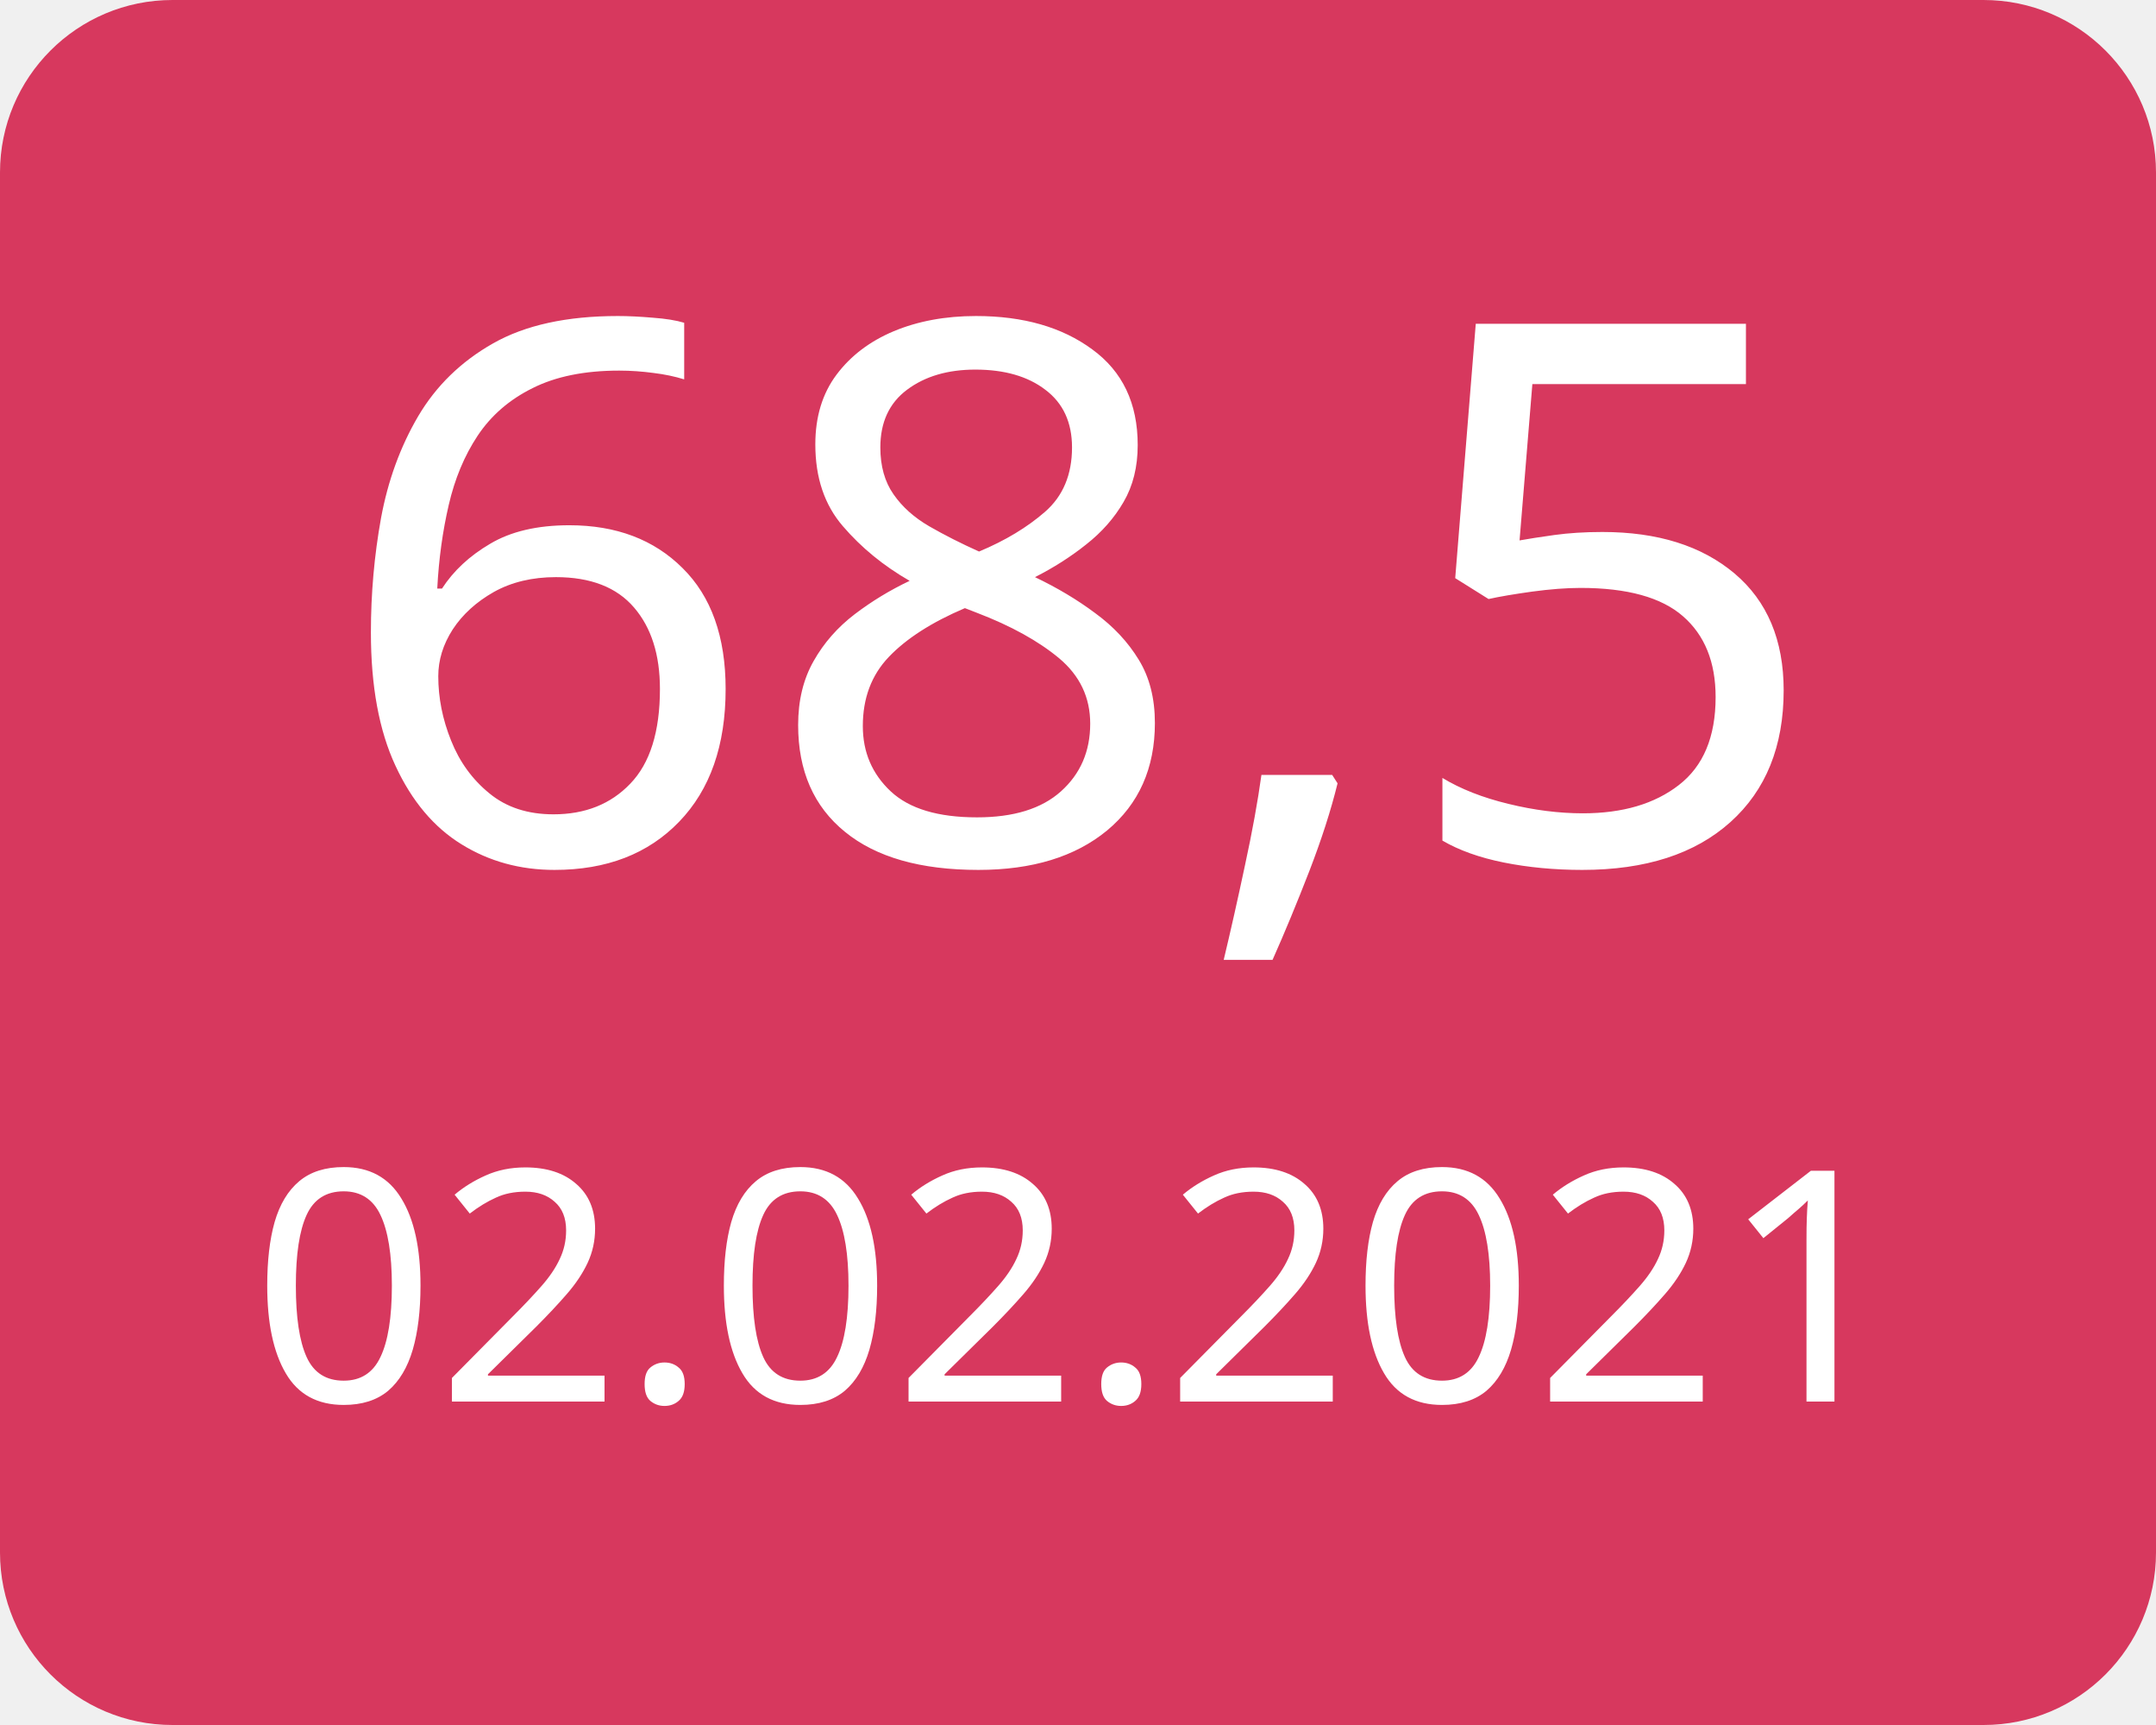
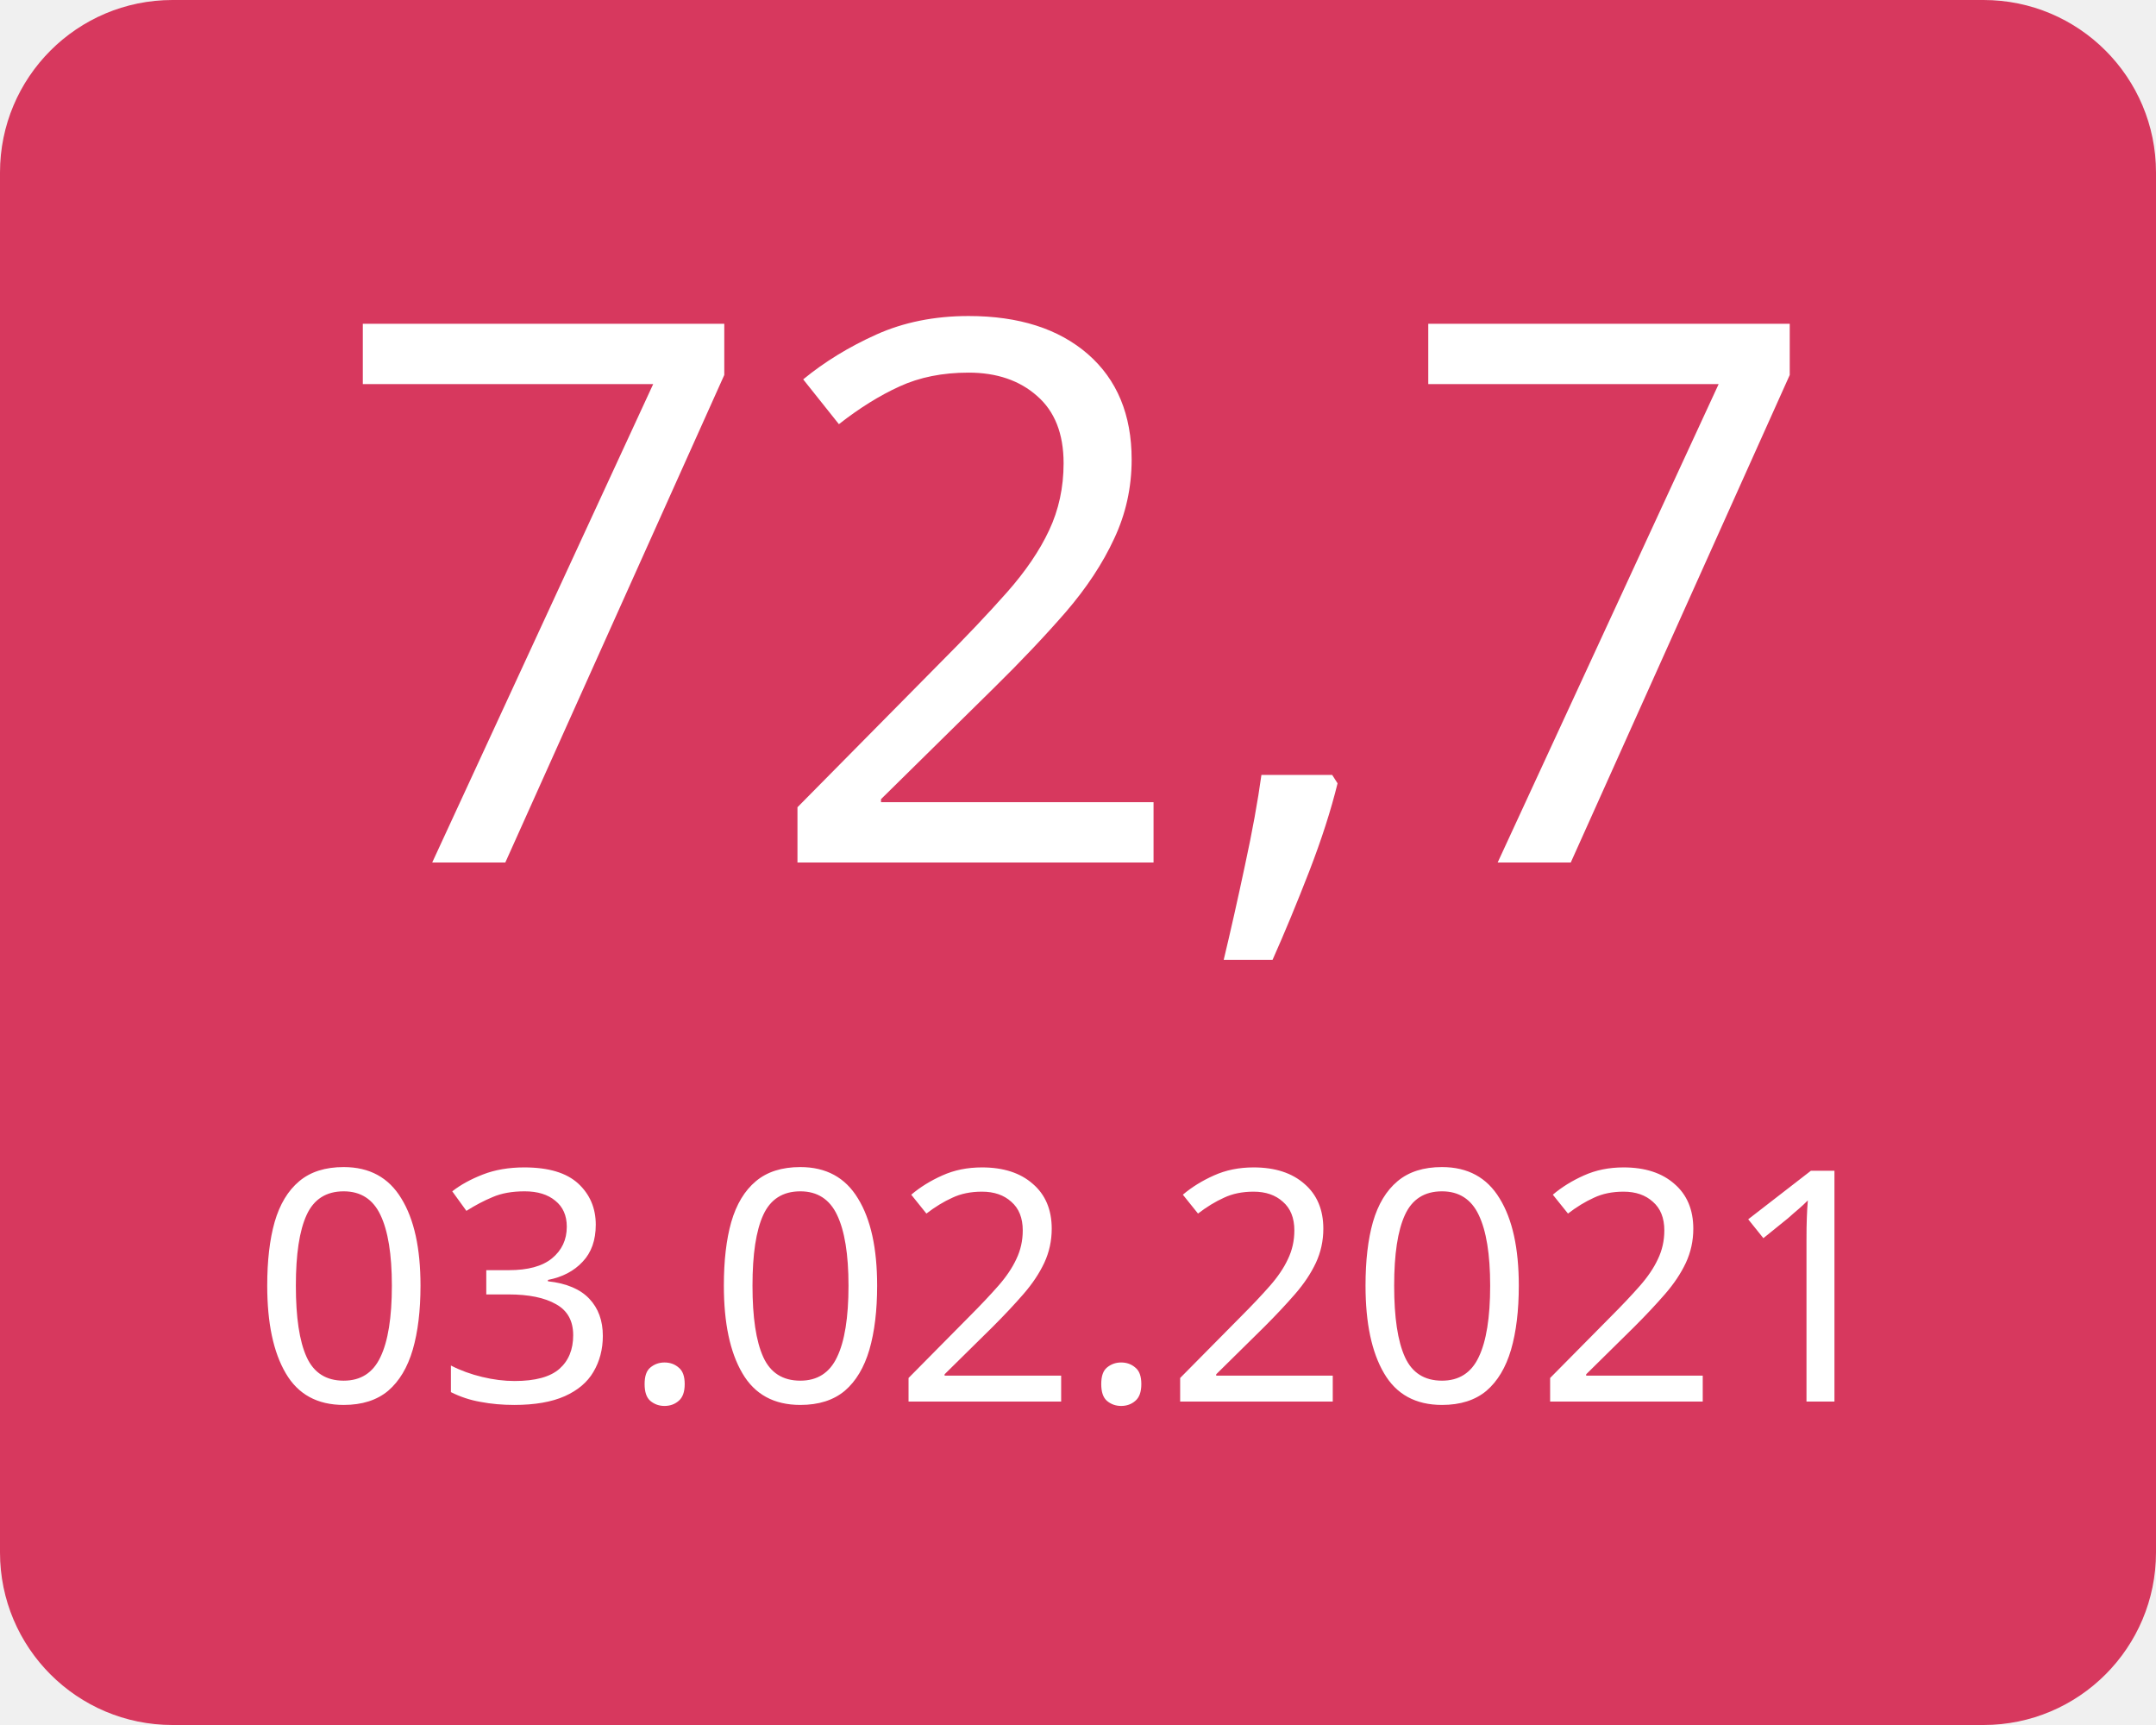
<svg xmlns="http://www.w3.org/2000/svg" width="100" height="80">
  <g>
    <rect x="0" y="0" width="100" height="80" fill="#d7385e" rx="8" ry="8" />
-     <text x="50" y="40" font-family="Verdana" text-anchor="middle" font-size="35" fill="white">68,5</text>
-     <text x="50" y="65" font-family="Verdana" text-anchor="middle" font-size="15" fill="white">02.02.2021</text>
+     <text x="50" y="40" font-family="Verdana" text-anchor="middle" font-size="35" fill="white">72,7</text>
+     <text x="50" y="65" font-family="Verdana" text-anchor="middle" font-size="15" fill="white">03.02.2021</text>
  </g>
</svg>
